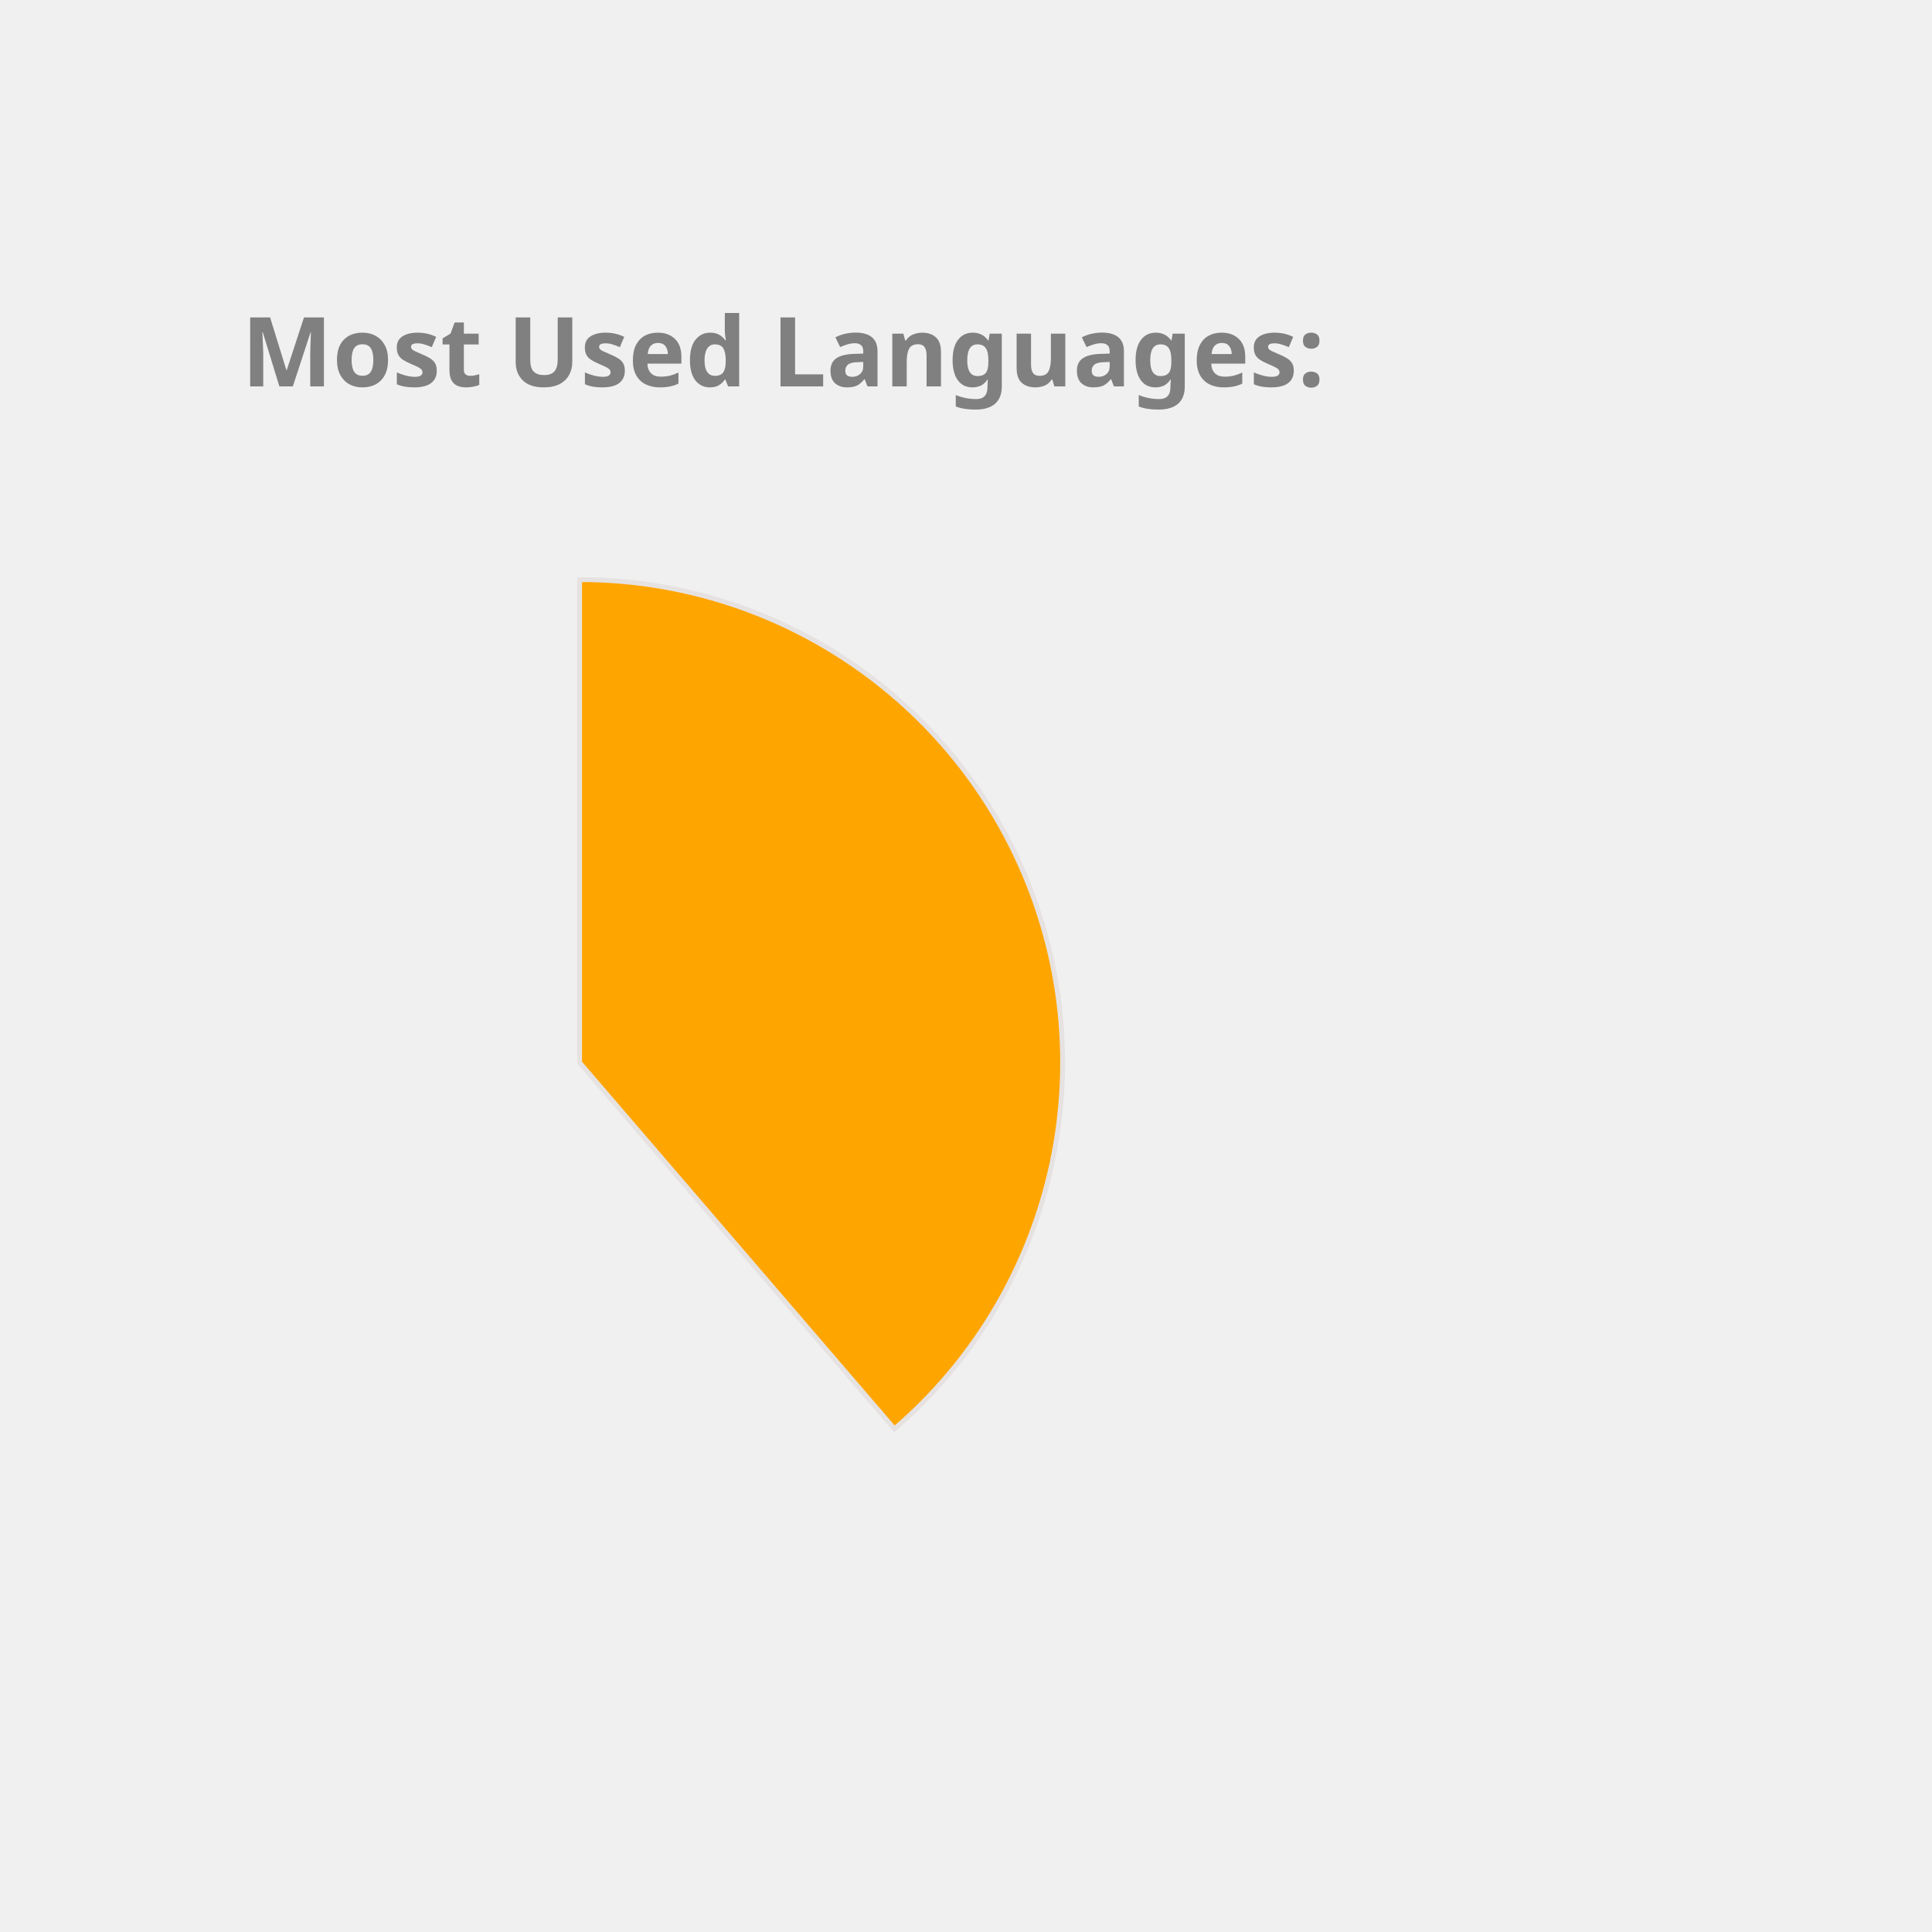
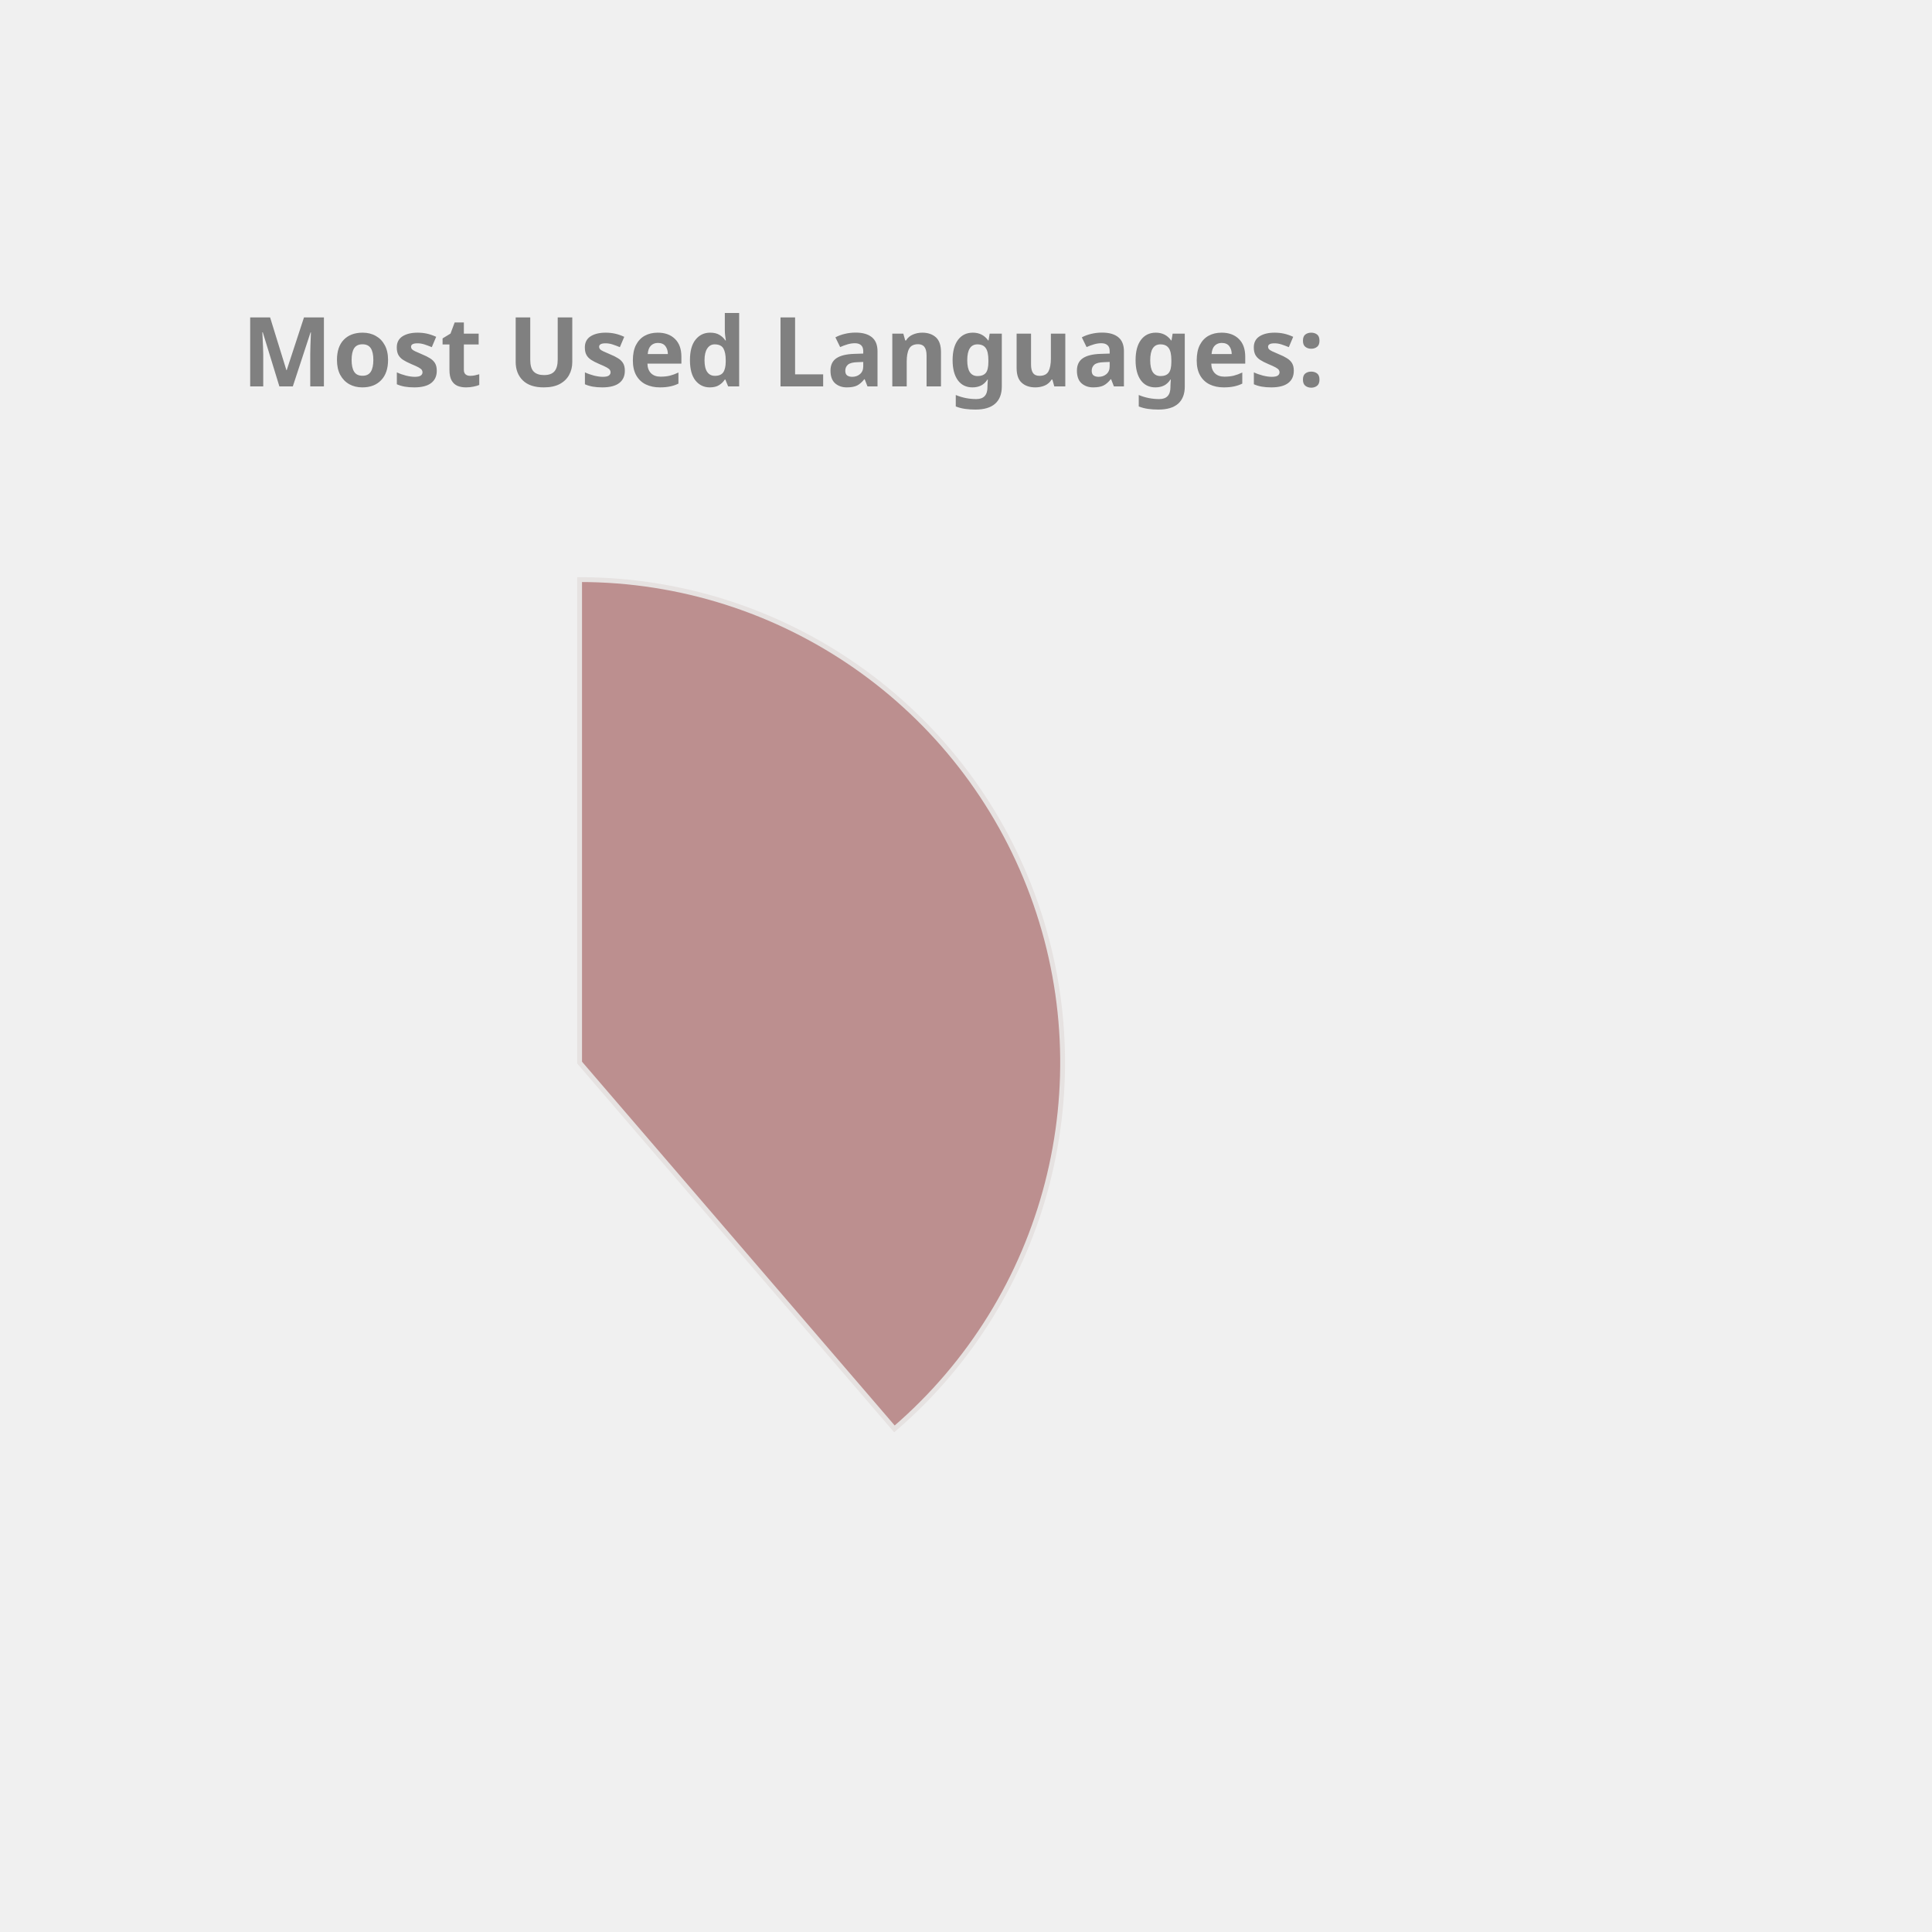
<svg xmlns="http://www.w3.org/2000/svg" height="350px" width="350px" viewBox="0 0 400 400">
  <style> 
        .label {
                font: bold 20px sans-serif;
                color: #404040;
                -webkit-text-stroke: 1px white;
        }

        path {
                stroke: #E6E2E1;
                stroke-width: 1px;
                transform: translate(60px, 100px);
        }

        .path_1 {
                animation: fadeIn 5s linear forwards;
        }

        .path_2 {
                transform: scale(0);
                animation: fadeIn 5s linear forwards 5s;
        }


        
        .path_3 {
                transform: scale(0);
                animation: fadeIn 5s linear forwards 10s;
        }


        .path_4 {
                transform: scale(0);
                animation: fadeIn 5s linear forwards 15s;
        }

        .path_5 {
                transform: scale(0);
                animation: fadeIn 5s linear forwards 20s;
        }

        .path_6 {
                transform: scale(0);
                animation: fadeIn 5s linear forwards 25s;
        }

        .path_7 {
                transform: scale(0);
                animation: fadeIn 5s linear forwards 30s;
        }

        .path_8 {
                transform: scale(0);
                animation: fadeIn 5s linear forwards 35s;
        }

        .path_9 {
                transform: scale(0);
                animation: fadeIn 5s linear forwards 40s;
        }

        .path_10 {
                transform: scale(0);
                animation: fadeIn 5s linear forwards 45s;
        }

        @keyframes fadeIn {
                0% {                        
                        transform: translate(250px, 300px) rotate(0deg) scale(0);
                        
                }
                50% {
                        transform: translate(150px, 220px) rotate(180deg) scale(0.5);
                        
                }
                
                100% {
                        transform: translate(60px, 120px) rotate(360deg) scale(1);
                        
                }
        }
        .txt_1 {
                opacity: 0;
                animation: txtShow 5s linear forwards 0s;
        }

        .txt_2 {
                opacity: 0;
                animation: txtShow 5s linear forwards 5s;
        }

        .txt_3 {
                opacity: 0;
                animation: txtShow 5s linear forwards 10s;
        }

        .txt_4 {
                opacity: 0;
                animation: txtShow 5s linear forwards 15s;
        }

        .txt_5 {
                opacity: 0;
                animation: txtShow 5s linear forwards 20s;
        }

        .txt_6 {
                opacity: 0;
                animation: txtShow 5s linear forwards 25s;
        }

        .txt_7 {
                opacity: 0;
                animation: txtShow 5s linear forwards 30s;
        }

        .txt_8 {
                opacity: 0;
                animation: txtShow 5s linear forwards 35s;
        }

        .txt_9 {
                opacity: 0;
                animation: txtShow 5s linear forwards 40s;
        }

        .txt_10 {
                opacity: 0;
                animation: txtShow 5s linear forwards 45s;
        }

        @keyframes txtShow {
                0% {                        
                        opacity: 0;
                        transform: translate(0px, 0px) scale(0);
                }
                100% {
                        opacity: 1;
                        transform: translate(0px, 0px) scale(1);
                        
                }
        }
</style>
-   <path class="path_1" d="M 60,120 L 60,20 A 100,100 0 0 1 125.183,195.836 Z" fill="Orange" stroke="#fff" stroke-width="2" />
-   <text class="txt_1" x="260" y="150" fill="Orange" stroke="Orange" stroke-width="1">Java</text>
-   <path class="path_2" d="M 60,120 L 125.183,195.836 A 100,100 0 0 1 -20.531,179.286 Z" fill="Chocolate" stroke="#fff" stroke-width="2" />
-   <text class="txt_2" x="260" y="170" fill="Chocolate" stroke="Chocolate" stroke-width="1">TypeScript</text>
-   <path class="path_3" d="M 60,120 L -20.531,179.286 A 100,100 0 0 1 -27.631,71.825 Z" fill="SteelBlue" stroke="#fff" stroke-width="2" />
-   <text class="txt_3" x="260" y="190" fill="SteelBlue" stroke="SteelBlue" stroke-width="1">JavaScript</text>
-   <path class="path_4" d="M 60,120 L -27.631,71.825 A 100,100 0 0 1 -10.265,48.846 Z" fill="MediumAquaMarine" stroke="#fff" stroke-width="2" />
-   <text class="txt_4" x="260" y="210" fill="MediumAquaMarine" stroke="MediumAquaMarine" stroke-width="1">HTML</text>
-   <path class="path_5" d="M 60,120 L -10.265,48.846 A 100,100 0 0 1 11.825,32.369 Z" fill="IndianRed" stroke="#fff" stroke-width="2" />
-   <text class="txt_5" x="260" y="230" fill="IndianRed" stroke="IndianRed" stroke-width="1">Sass</text>
-   <path class="path_6" d="M 60,120 L 11.825,32.369 A 100,100 0 0 1 32.705,23.797 Z" fill="Pink" stroke="#fff" stroke-width="2" />
-   <text class="txt_6" x="260" y="250" fill="Pink" stroke="Pink" stroke-width="1">CSS</text>
-   <path class="path_7" d="M 60,120 L 32.705,23.797 A 100,100 0 0 1 42.498,21.544 Z" fill="MediumTurquoise" stroke="#fff" stroke-width="2" />
-   <text class="txt_7" x="260" y="270" fill="MediumTurquoise" stroke="MediumTurquoise" stroke-width="1">Python</text>
-   <path class="path_8" d="M 60,120 L 42.498,21.544 A 100,100 0 0 1 51.841,20.333 Z" fill="DodgerBlue" stroke="#fff" stroke-width="2" />
-   <text class="txt_8" x="260" y="290" fill="DodgerBlue" stroke="DodgerBlue" stroke-width="1">Batchfile</text>
-   <path class="path_9" d="M 60,120 L 51.841,20.333 A 100,100 0 0 1 56.231,20.071 Z" fill="Crimson" stroke="#fff" stroke-width="2" />
-   <text class="txt_9" x="260" y="310" fill="Crimson" stroke="Crimson" stroke-width="1">Mustache</text>
-   <path class="path_10" d="M 60,120 L 56.231,20.071 A 100,100 0 0 1 58.743,20.008 Z" fill="Coral" stroke="#fff" stroke-width="2" />
-   <text class="txt_10" x="260" y="330" fill="Coral" stroke="Coral" stroke-width="1">SCSS</text>
+   <path class="path_1" d="M 60,120 L 60,20 A 100,100 0 0 1 125.183,195.836 Z" fill="RosyBrown" stroke="#fff" stroke-width="2" />
+   <text class="txt_1" x="260" y="150" fill="RosyBrown" stroke="RosyBrown" stroke-width="1">Java</text>
+   <path class="path_2" d="M 60,120 L 125.183,195.836 A 100,100 0 0 1 -20.531,179.286 Z" fill="Orchid" stroke="#fff" stroke-width="2" />
+   <text class="txt_2" x="260" y="170" fill="Orchid" stroke="Orchid" stroke-width="1">TypeScript</text>
+   <path class="path_3" d="M 60,120 L -20.531,179.286 A 100,100 0 0 1 -27.631,71.825 Z" fill="Pink" stroke="#fff" stroke-width="2" />
+   <text class="txt_3" x="260" y="190" fill="Pink" stroke="Pink" stroke-width="1">JavaScript</text>
+   <path class="path_4" d="M 60,120 L -27.631,71.825 A 100,100 0 0 1 -10.265,48.846 Z" fill="Tomato" stroke="#fff" stroke-width="2" />
+   <text class="txt_4" x="260" y="210" fill="Tomato" stroke="Tomato" stroke-width="1">HTML</text>
+   <path class="path_5" d="M 60,120 L -10.265,48.846 A 100,100 0 0 1 11.825,32.369 Z" fill="Orange" stroke="#fff" stroke-width="2" />
+   <text class="txt_5" x="260" y="230" fill="Orange" stroke="Orange" stroke-width="1">Sass</text>
+   <path class="path_6" d="M 60,120 L 11.825,32.369 A 100,100 0 0 1 32.705,23.797 Z" fill="RoyalBlue" stroke="#fff" stroke-width="2" />
+   <text class="txt_6" x="260" y="250" fill="RoyalBlue" stroke="RoyalBlue" stroke-width="1">CSS</text>
+   <path class="path_7" d="M 60,120 L 32.705,23.797 A 100,100 0 0 1 42.498,21.544 Z" fill="LightSeaGreen" stroke="#fff" stroke-width="2" />
+   <text class="txt_7" x="260" y="270" fill="LightSeaGreen" stroke="LightSeaGreen" stroke-width="1">Python</text>
+   <path class="path_8" d="M 60,120 L 42.498,21.544 A 100,100 0 0 1 51.841,20.333 Z" fill="Salmon" stroke="#fff" stroke-width="2" />
+   <text class="txt_8" x="260" y="290" fill="Salmon" stroke="Salmon" stroke-width="1">Batchfile</text>
+   <path class="path_9" d="M 60,120 L 51.841,20.333 A 100,100 0 0 1 56.231,20.071 Z" fill="DodgerBlue" stroke="#fff" stroke-width="2" />
+   <text class="txt_9" x="260" y="310" fill="DodgerBlue" stroke="DodgerBlue" stroke-width="1">Mustache</text>
+   <path class="path_10" d="M 60,120 L 56.231,20.071 A 100,100 0 0 1 58.743,20.008 Z" fill="MediumTurquoise" stroke="#fff" stroke-width="2" />
+   <text class="txt_10" x="260" y="330" fill="MediumTurquoise" stroke="MediumTurquoise" stroke-width="1">SCSS</text>
  <g class="label">
    <text x="50" y="80" fill="grey">Most Used Languages:</text>
  </g>
</svg>
